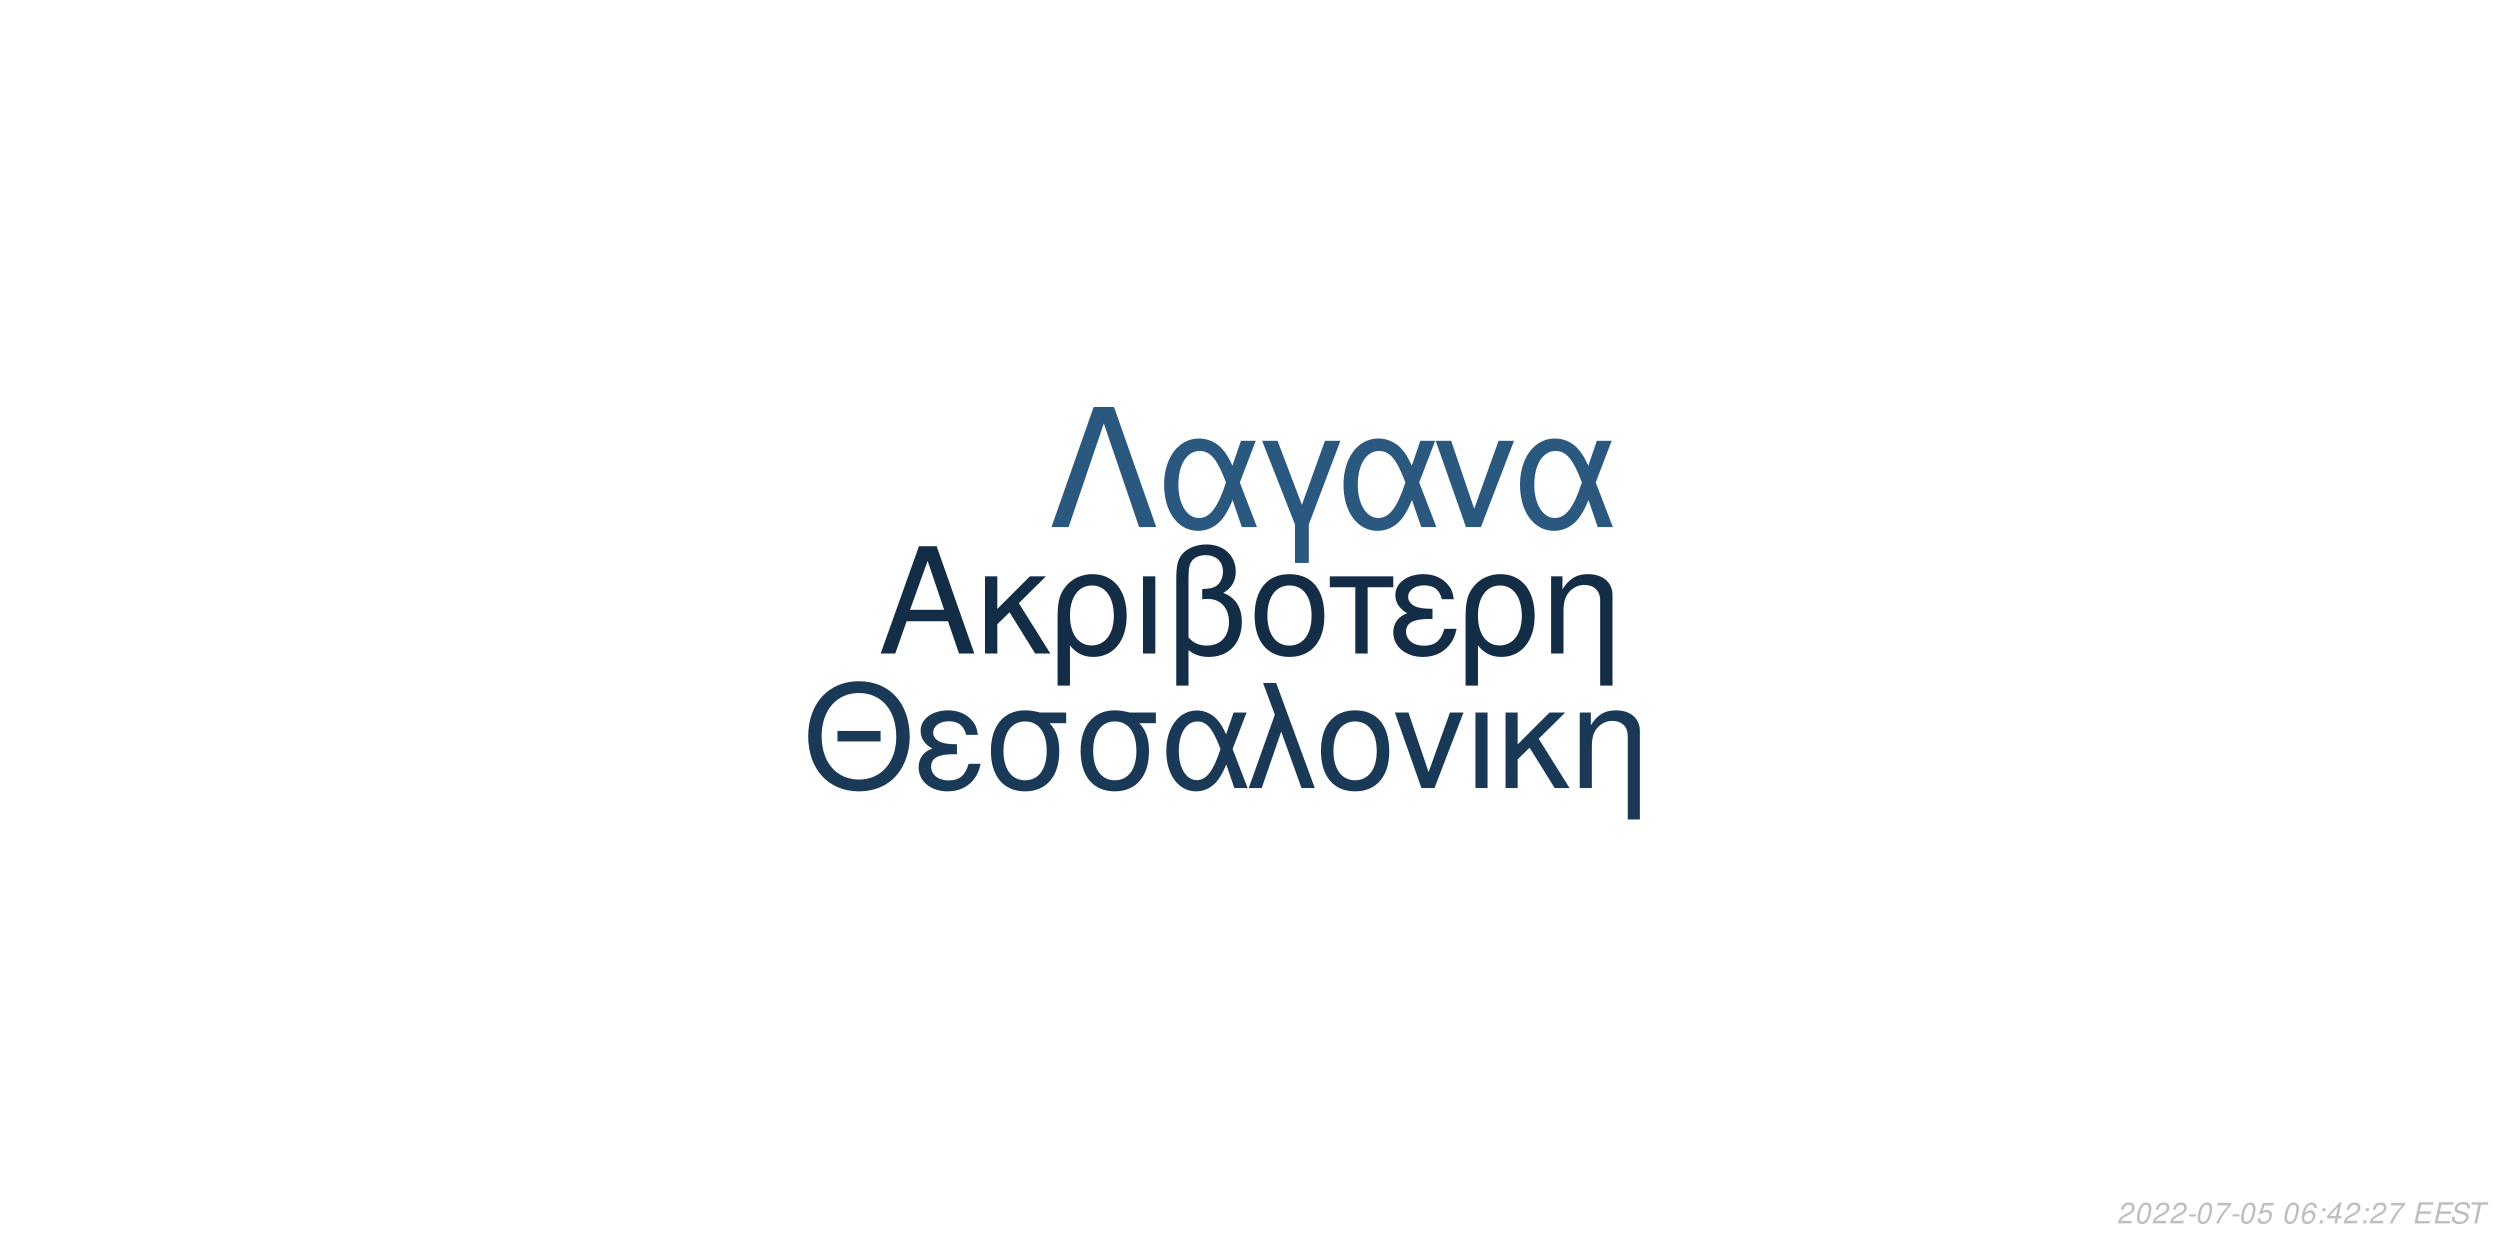
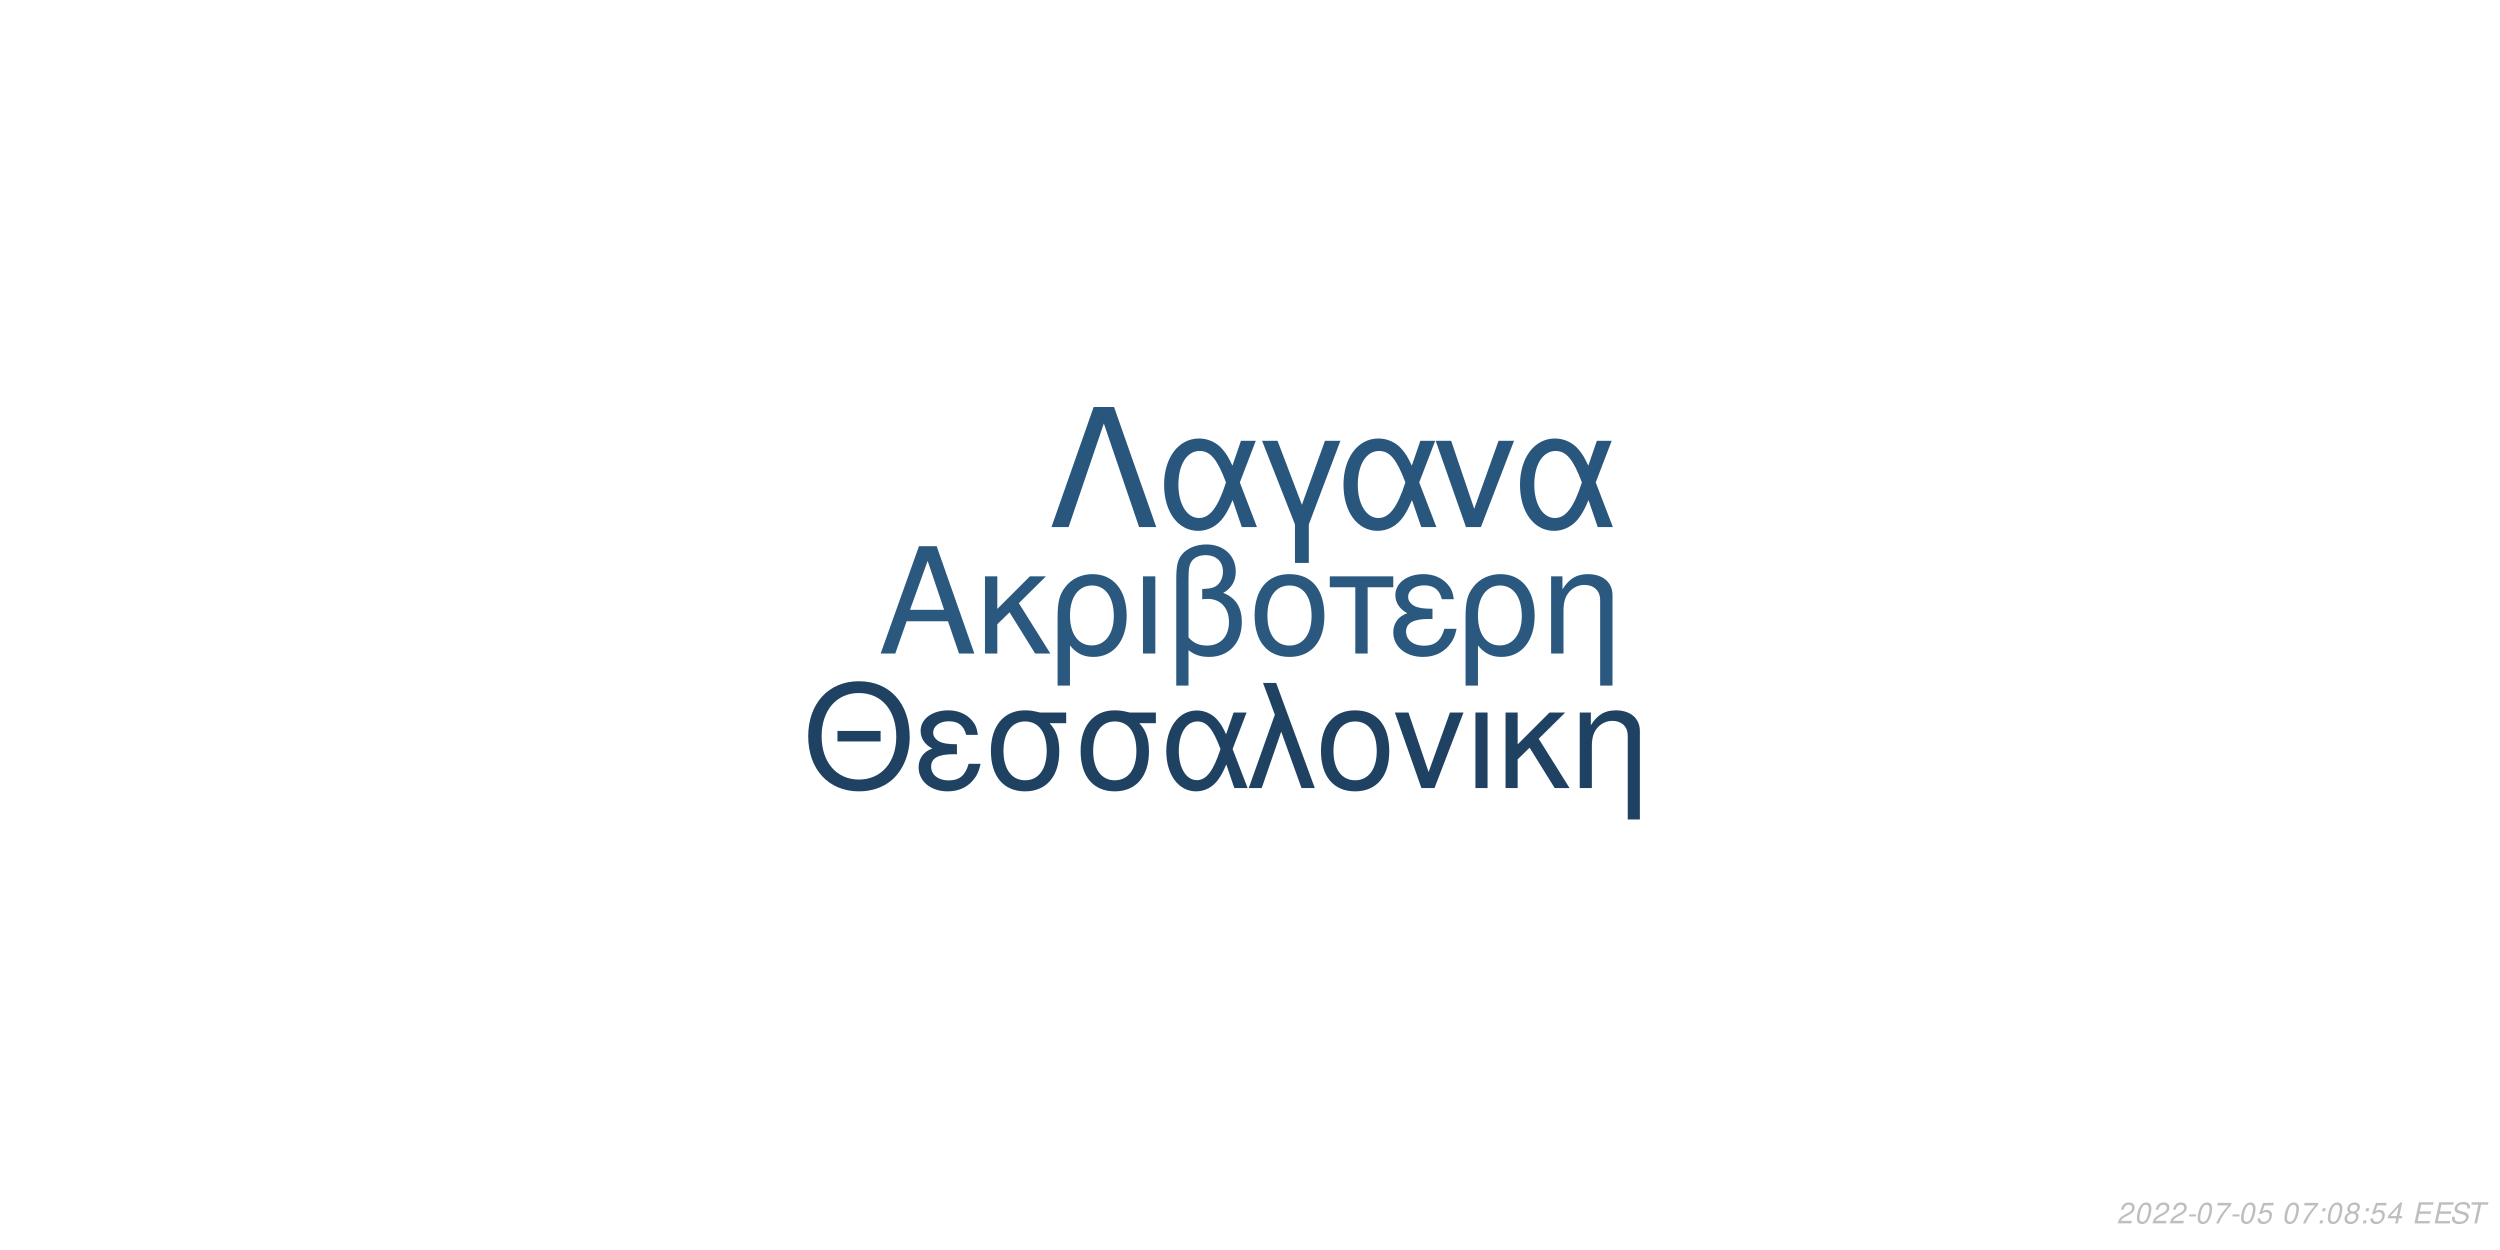
<svg xmlns="http://www.w3.org/2000/svg" xmlns:xlink="http://www.w3.org/1999/xlink" width="864pt" height="432pt" viewBox="0 0 864 432" version="1.1">
  <defs>
    <g>
      <symbol overflow="visible" id="glyph0-0">
        <path style="stroke:none;" d="" />
      </symbol>
      <symbol overflow="visible" id="glyph0-1">
        <path style="stroke:none;" d="M 24.125 -11.141 L 27.938 0 L 33.234 0 L 20.203 -37.094 L 14.094 -37.094 L 0.859 0 L 5.906 0 L 9.828 -11.141 Z M 22.797 -15.109 L 11 -15.109 L 17.094 -32.016 Z M 22.797 -15.109 " />
      </symbol>
      <symbol overflow="visible" id="glyph0-2">
        <path style="stroke:none;" d="M 7.172 -15.422 L 7.172 -26.672 L 2.906 -26.672 L 2.906 0 L 7.172 0 L 7.172 -10.125 L 11.406 -14.25 L 20.25 0 L 25.5 0 L 14.609 -17.406 L 23.969 -26.672 L 18.422 -26.672 Z M 7.172 -15.422 " />
      </symbol>
      <symbol overflow="visible" id="glyph0-3">
        <path style="stroke:none;" d="M 3 11.094 L 7.281 11.094 L 7.281 -2.797 C 9.516 -0.047 11.953 1.172 15.375 1.172 C 22.344 1.172 26.875 -4.422 26.875 -13.031 C 26.875 -21.891 22.297 -27.438 15.062 -27.438 C 11.297 -27.438 7.984 -25.906 5.797 -23.156 C 3.672 -20.516 3 -17.969 3 -12.359 Z M 14.906 -23.516 C 19.547 -23.516 22.438 -19.438 22.438 -12.922 C 22.438 -6.812 19.391 -2.797 14.812 -2.797 C 10.172 -2.797 7.281 -6.766 7.281 -13.125 C 7.281 -19.484 10.234 -23.516 14.906 -23.516 Z M 14.906 -23.516 " />
      </symbol>
      <symbol overflow="visible" id="glyph0-4">
        <path style="stroke:none;" d="M 3.516 0 L 7.781 0 L 7.781 -26.672 L 3.516 -26.672 Z M 3.516 0 " />
      </symbol>
      <symbol overflow="visible" id="glyph0-5">
        <path style="stroke:none;" d="M 4.016 11.094 L 8.25 11.094 L 8.25 -1.172 C 10.172 0.406 12.422 1.172 15.312 1.172 C 22.188 1.172 26.672 -3.609 26.672 -10.891 C 26.672 -15.984 24.578 -19.234 20.25 -20.969 C 23.109 -22.547 24.578 -25.031 24.578 -28.344 C 24.578 -33.844 20.406 -37.703 14.453 -37.703 C 10.938 -37.703 7.734 -36.391 6 -34.25 C 4.484 -32.422 4.016 -30.328 4.016 -25.391 Z M 8.25 -25.656 C 8.25 -29.359 8.5 -30.844 9.469 -32.062 C 10.375 -33.281 12.156 -34 14.094 -34 C 17.812 -34 20.156 -31.812 20.156 -28.297 C 20.156 -25.953 18.984 -23.812 17.297 -23.047 C 16.281 -22.547 15.469 -22.438 12.984 -22.297 L 12.984 -18.781 C 13.734 -18.828 14.344 -18.875 14.969 -18.875 C 19.344 -18.875 22.234 -15.719 22.234 -10.891 C 22.234 -5.906 19.281 -2.75 14.656 -2.75 C 11.953 -2.75 9.922 -3.609 8.25 -5.594 Z M 8.25 -25.656 " />
      </symbol>
      <symbol overflow="visible" id="glyph0-6">
        <path style="stroke:none;" d="M 14.094 -27.438 C 6.562 -27.438 2.094 -22.094 2.094 -13.125 C 2.094 -4.125 6.562 1.172 14.141 1.172 C 21.672 1.172 26.203 -4.172 26.203 -12.922 C 26.203 -22.188 21.828 -27.438 14.094 -27.438 Z M 14.141 -23.516 C 18.938 -23.516 21.781 -19.594 21.781 -12.984 C 21.781 -6.672 18.828 -2.75 14.141 -2.75 C 9.422 -2.75 6.516 -6.672 6.516 -13.125 C 6.516 -19.594 9.422 -23.516 14.141 -23.516 Z M 14.141 -23.516 " />
      </symbol>
      <symbol overflow="visible" id="glyph0-7">
        <path style="stroke:none;" d="M 7.891 0 L 12.156 0 L 12.156 -22.906 L 21.016 -22.906 L 21.016 -26.672 L -0.922 -26.672 L -0.922 -22.906 L 7.891 -22.906 Z M 7.891 0 " />
      </symbol>
      <symbol overflow="visible" id="glyph0-8">
        <path style="stroke:none;" d="M 14.562 -15.469 C 11.344 -15.469 9.562 -15.781 8.297 -16.438 C 6.922 -17.203 6.156 -18.328 6.156 -19.547 C 6.156 -21.891 8.453 -23.562 11.656 -23.562 C 15.062 -23.562 16.953 -22.094 17.812 -18.781 L 21.938 -18.781 C 21.578 -21.266 21.062 -22.5 19.797 -23.922 C 17.812 -26.203 14.906 -27.438 11.453 -27.438 C 5.797 -27.438 1.734 -24.375 1.734 -20.203 C 1.734 -17.609 3.156 -15.375 5.859 -13.938 C 2.797 -12.875 1.016 -10.484 1.016 -7.328 C 1.016 -2.391 5.297 1.172 11.25 1.172 C 14.969 1.172 17.906 -0.109 20.156 -2.641 C 21.578 -4.328 22.297 -5.797 22.906 -8.547 L 18.672 -8.547 C 17.5 -4.422 15.422 -2.703 11.609 -2.703 C 7.938 -2.703 5.438 -4.688 5.438 -7.578 C 5.438 -10.578 7.938 -11.953 13.484 -11.953 C 13.641 -11.953 14.094 -11.953 14.562 -11.906 Z M 14.562 -15.469 " />
      </symbol>
      <symbol overflow="visible" id="glyph0-9">
        <path style="stroke:none;" d="M 3.562 -26.672 L 3.562 0 L 7.844 0 L 7.844 -14.703 C 7.844 -17.906 8.5 -19.891 10.031 -21.531 C 11.406 -22.953 13.188 -23.719 15.062 -23.719 C 18.375 -23.719 20.516 -21.672 20.516 -18.469 L 20.516 11.094 L 24.781 11.094 L 24.781 -20.156 C 24.781 -24.578 21.469 -27.438 16.328 -27.438 C 12.359 -27.438 9.828 -25.906 7.484 -22.188 L 7.484 -26.672 Z M 3.562 -26.672 " />
      </symbol>
      <symbol overflow="visible" id="glyph1-0">
        <path style="stroke:none;" d="" />
      </symbol>
      <symbol overflow="visible" id="glyph1-1">
        <path style="stroke:none;" d="M 26.859 -19.734 L 11.953 -19.734 L 11.953 -16.094 L 26.859 -16.094 Z M 19.328 -36.922 C 8.922 -36.922 1.844 -29.25 1.844 -17.891 C 1.844 -6.484 8.875 1.141 19.391 1.141 C 23.812 1.141 27.703 -0.203 30.641 -2.688 C 34.578 -6.031 36.922 -11.656 36.922 -17.594 C 36.922 -29.297 30 -36.922 19.328 -36.922 Z M 19.328 -32.844 C 27.203 -32.844 32.281 -26.906 32.281 -17.688 C 32.281 -8.922 27.062 -2.938 19.391 -2.938 C 11.609 -2.938 6.484 -8.922 6.484 -17.891 C 6.484 -26.859 11.609 -32.844 19.328 -32.844 Z M 19.328 -32.844 " />
      </symbol>
      <symbol overflow="visible" id="glyph1-2">
        <path style="stroke:none;" d="M 14.25 -15.141 C 11.109 -15.141 9.375 -15.453 8.125 -16.094 C 6.781 -16.844 6.031 -17.938 6.031 -19.141 C 6.031 -21.422 8.266 -23.078 11.406 -23.078 C 14.75 -23.078 16.594 -21.625 17.438 -18.391 L 21.469 -18.391 C 21.125 -20.828 20.625 -22.031 19.391 -23.422 C 17.438 -25.656 14.594 -26.859 11.219 -26.859 C 5.688 -26.859 1.688 -23.875 1.688 -19.781 C 1.688 -17.234 3.094 -15.047 5.734 -13.656 C 2.734 -12.609 1 -10.266 1 -7.172 C 1 -2.344 5.188 1.141 11.016 1.141 C 14.656 1.141 17.547 -0.094 19.734 -2.594 C 21.125 -4.234 21.828 -5.688 22.422 -8.375 L 18.281 -8.375 C 17.141 -4.328 15.094 -2.641 11.359 -2.641 C 7.766 -2.641 5.328 -4.578 5.328 -7.422 C 5.328 -10.359 7.766 -11.703 13.203 -11.703 C 13.359 -11.703 13.797 -11.703 14.25 -11.656 Z M 14.25 -15.141 " />
      </symbol>
      <symbol overflow="visible" id="glyph1-3">
        <path style="stroke:none;" d="M 29 -26.109 L 19.938 -26.109 C 17.594 -26.703 16.438 -26.859 14.703 -26.859 C 7.469 -26.859 2.984 -21.469 2.984 -12.859 C 2.984 -4.031 7.375 1.141 14.797 1.141 C 22.172 1.141 26.609 -4.078 26.609 -12.656 C 26.609 -17.047 25.656 -19.828 23.266 -22.422 L 29 -22.422 Z M 14.797 -23.016 C 19.531 -23.016 22.266 -19.234 22.266 -12.75 C 22.266 -6.531 19.438 -2.688 14.797 -2.688 C 10.172 -2.688 7.328 -6.531 7.328 -12.859 C 7.328 -19.188 10.172 -23.016 14.797 -23.016 Z M 14.797 -23.016 " />
      </symbol>
      <symbol overflow="visible" id="glyph1-4">
        <path style="stroke:none;" d="M 29.344 -26.109 L 24.859 -26.109 L 22.266 -18.578 C 21.125 -21.031 20.484 -22.125 19.328 -23.469 C 17.547 -25.609 14.906 -26.812 12.156 -26.812 C 5.984 -26.812 1.594 -20.984 1.594 -12.812 C 1.594 -4.578 5.828 1.141 11.906 1.141 C 14.953 1.141 17.734 -0.344 19.625 -3.047 C 20.672 -4.531 21.281 -5.688 22.328 -8.172 L 25.109 0 L 29.703 0 L 24.516 -13.5 Z M 20.328 -13.5 C 17.891 -5.922 15.453 -2.734 12.156 -2.734 C 8.516 -2.734 5.922 -6.922 5.922 -12.812 C 5.922 -18.938 8.516 -23.016 12.359 -23.016 C 15.594 -23.016 17.688 -20.531 20.328 -13.5 Z M 20.328 -13.5 " />
      </symbol>
      <symbol overflow="visible" id="glyph1-5">
        <path style="stroke:none;" d="M 1.094 0 L 5.578 0 L 12.312 -19.484 L 19.328 0 L 23.922 0 L 10.562 -36.328 L 6.031 -36.328 L 10.109 -25.359 Z M 1.094 0 " />
      </symbol>
      <symbol overflow="visible" id="glyph1-6">
        <path style="stroke:none;" d="M 13.797 -26.859 C 6.422 -26.859 2.047 -21.625 2.047 -12.859 C 2.047 -4.031 6.422 1.141 13.859 1.141 C 21.234 1.141 25.656 -4.078 25.656 -12.656 C 25.656 -21.719 21.375 -26.859 13.797 -26.859 Z M 13.859 -23.016 C 18.531 -23.016 21.328 -19.188 21.328 -12.703 C 21.328 -6.531 18.438 -2.688 13.859 -2.688 C 9.219 -2.688 6.375 -6.531 6.375 -12.859 C 6.375 -19.188 9.219 -23.016 13.859 -23.016 Z M 13.859 -23.016 " />
      </symbol>
      <symbol overflow="visible" id="glyph1-7">
        <path style="stroke:none;" d="M 14.297 0 L 24.312 -26.109 L 19.625 -26.109 L 12.25 -5.531 L 5.281 -26.109 L 0.594 -26.109 L 9.766 0 Z M 14.297 0 " />
      </symbol>
      <symbol overflow="visible" id="glyph1-8">
        <path style="stroke:none;" d="M 3.438 0 L 7.625 0 L 7.625 -26.109 L 3.438 -26.109 Z M 3.438 0 " />
      </symbol>
      <symbol overflow="visible" id="glyph1-9">
        <path style="stroke:none;" d="M 7.031 -15.094 L 7.031 -26.109 L 2.844 -26.109 L 2.844 0 L 7.031 0 L 7.031 -9.922 L 11.156 -13.953 L 19.828 0 L 24.969 0 L 14.297 -17.047 L 23.469 -26.109 L 18.031 -26.109 Z M 7.031 -15.094 " />
      </symbol>
      <symbol overflow="visible" id="glyph1-10">
        <path style="stroke:none;" d="M 3.484 -26.109 L 3.484 0 L 7.672 0 L 7.672 -14.406 C 7.672 -17.547 8.328 -19.484 9.812 -21.078 C 11.156 -22.469 12.906 -23.219 14.75 -23.219 C 17.984 -23.219 20.078 -21.234 20.078 -18.094 L 20.078 10.859 L 24.266 10.859 L 24.266 -19.734 C 24.266 -24.062 21.031 -26.859 16 -26.859 C 12.109 -26.859 9.609 -25.359 7.328 -21.719 L 7.328 -26.109 Z M 3.484 -26.109 " />
      </symbol>
      <symbol overflow="visible" id="glyph2-0">
        <path style="stroke:none;" d="" />
      </symbol>
      <symbol overflow="visible" id="glyph2-1">
        <path style="stroke:none;" d="M 22.531 -41.484 L 15.484 -41.484 L 0.906 0 L 6.828 0 L 19 -35.797 L 31.188 0 L 37.109 0 Z M 22.531 -41.484 " />
      </symbol>
      <symbol overflow="visible" id="glyph2-2">
        <path style="stroke:none;" d="M 33.516 -29.812 L 28.391 -29.812 L 25.438 -21.219 C 24.125 -24.016 23.391 -25.266 22.078 -26.797 C 20.031 -29.25 17.016 -30.609 13.891 -30.609 C 6.828 -30.609 1.828 -23.953 1.828 -14.625 C 1.828 -5.234 6.656 1.312 13.594 1.312 C 17.078 1.312 20.266 -0.391 22.422 -3.469 C 23.609 -5.172 24.297 -6.484 25.5 -9.328 L 28.688 0 L 33.922 0 L 28 -15.422 Z M 23.219 -15.422 C 20.422 -6.766 17.641 -3.125 13.891 -3.125 C 9.734 -3.125 6.766 -7.906 6.766 -14.625 C 6.766 -21.625 9.734 -26.297 14.109 -26.297 C 17.812 -26.297 20.203 -23.453 23.219 -15.422 Z M 23.219 -15.422 " />
      </symbol>
      <symbol overflow="visible" id="glyph2-3">
        <path style="stroke:none;" d="M 12.062 12.406 L 16.844 12.406 L 16.844 -0.906 L 27.766 -29.812 L 22.422 -29.812 L 14.453 -7.688 L 6.031 -29.812 L 0.688 -29.812 L 12.062 -0.906 Z M 12.062 12.406 " />
      </symbol>
      <symbol overflow="visible" id="glyph2-4">
        <path style="stroke:none;" d="M 16.328 0 L 27.766 -29.812 L 22.422 -29.812 L 14 -6.312 L 6.031 -29.812 L 0.688 -29.812 L 11.156 0 Z M 16.328 0 " />
      </symbol>
      <symbol overflow="visible" id="glyph3-0">
        <path style="stroke:none;" d="" />
      </symbol>
      <symbol overflow="visible" id="glyph3-1">
        <path style="stroke:none;" d="M 5.234 -0.875 L 1.469 -0.875 C 1.641 -1.375 2.203 -1.891 3.109 -2.344 L 4.234 -2.938 C 5.562 -3.625 6.219 -4.469 6.219 -5.484 C 6.219 -5.938 6.062 -6.359 5.797 -6.656 C 5.469 -7.047 4.984 -7.234 4.312 -7.234 C 2.766 -7.234 1.891 -6.453 1.484 -4.734 L 2.375 -4.734 C 2.484 -5.188 2.609 -5.484 2.797 -5.75 C 3.094 -6.203 3.609 -6.453 4.188 -6.453 C 4.891 -6.453 5.344 -6.031 5.344 -5.375 C 5.344 -4.703 4.859 -4.094 4.016 -3.656 L 2.984 -3.125 C 1.234 -2.188 0.797 -1.656 0.344 -0.016 L 5.047 -0.016 Z M 5.234 -0.875 " />
      </symbol>
      <symbol overflow="visible" id="glyph3-2">
        <path style="stroke:none;" d="M 4.203 -7.234 C 3.375 -7.234 2.688 -6.812 2.125 -5.984 C 1.484 -5.047 0.984 -3.188 0.984 -1.734 C 0.984 -1.109 1.172 -0.562 1.484 -0.266 C 1.797 0.047 2.281 0.234 2.766 0.234 C 3.625 0.234 4.281 -0.156 4.859 -1.016 C 5.516 -1.953 6 -3.797 6 -5.266 C 6 -6.5 5.328 -7.234 4.203 -7.234 Z M 4.094 -6.453 C 4.734 -6.453 5.125 -5.984 5.125 -5.156 C 5.125 -4.203 4.781 -2.625 4.406 -1.812 C 3.984 -0.938 3.516 -0.547 2.875 -0.547 C 2.25 -0.547 1.875 -1.031 1.875 -1.828 C 1.875 -2.797 2.203 -4.344 2.594 -5.203 C 2.984 -6.047 3.453 -6.453 4.094 -6.453 Z M 4.094 -6.453 " />
      </symbol>
      <symbol overflow="visible" id="glyph3-3">
        <path style="stroke:none;" d="M 3.516 -3.125 L 1.125 -3.125 L 0.969 -2.406 L 3.359 -2.406 Z M 3.516 -3.125 " />
      </symbol>
      <symbol overflow="visible" id="glyph3-4">
        <path style="stroke:none;" d="M 6.703 -7.094 L 1.953 -7.094 L 1.766 -6.219 L 5.594 -6.219 C 3.344 -3.688 2.266 -2.109 1.375 0 L 2.344 0 C 3.031 -1.906 4.828 -4.594 6.547 -6.281 Z M 6.703 -7.094 " />
      </symbol>
      <symbol overflow="visible" id="glyph3-5">
        <path style="stroke:none;" d="M 6.297 -7.094 L 2.594 -7.094 L 1.234 -3.234 L 2.047 -3.234 C 2.656 -3.766 2.938 -3.906 3.531 -3.906 C 4.328 -3.906 4.797 -3.453 4.797 -2.688 C 4.797 -1.438 3.969 -0.547 2.828 -0.547 C 2.031 -0.547 1.609 -0.938 1.578 -1.734 L 0.703 -1.734 L 0.703 -1.516 C 0.703 -0.938 0.844 -0.547 1.188 -0.266 C 1.562 0.062 2.078 0.234 2.703 0.234 C 3.656 0.234 4.391 -0.156 4.984 -0.922 C 5.422 -1.5 5.672 -2.234 5.672 -2.953 C 5.672 -4 4.938 -4.672 3.812 -4.672 C 3.328 -4.672 2.906 -4.547 2.406 -4.234 L 3.109 -6.219 L 6.109 -6.219 Z M 6.297 -7.094 " />
      </symbol>
      <symbol overflow="visible" id="glyph3-6">
        <path style="stroke:none;" d="" />
      </symbol>
      <symbol overflow="visible" id="glyph3-7">
-         <path style="stroke:none;" d="M 6.125 -5.344 L 6.141 -5.625 C 6.141 -6.609 5.453 -7.234 4.391 -7.234 C 3.438 -7.234 2.641 -6.719 2.016 -5.703 C 1.422 -4.781 0.938 -2.953 0.938 -1.688 C 0.938 -0.516 1.688 0.234 2.859 0.234 C 3.703 0.234 4.438 -0.156 5 -0.875 C 5.406 -1.422 5.672 -2.156 5.672 -2.766 C 5.672 -3.812 4.969 -4.5 3.906 -4.5 C 3.234 -4.5 2.672 -4.234 2.094 -3.625 C 2.406 -5.375 3.234 -6.453 4.25 -6.453 C 4.703 -6.453 5.062 -6.234 5.172 -5.844 C 5.203 -5.719 5.234 -5.578 5.25 -5.344 Z M 3.656 -3.734 C 4.344 -3.734 4.797 -3.281 4.797 -2.625 C 4.797 -1.469 3.984 -0.547 2.984 -0.547 C 2.297 -0.547 1.812 -1.047 1.812 -1.766 C 1.812 -2.859 2.625 -3.734 3.656 -3.734 Z M 3.656 -3.734 " />
+         <path style="stroke:none;" d="M 2.359 -1.031 L 1.312 -1.031 L 1.094 0 L 2.141 0 Z M 3.266 -5.234 L 2.219 -5.234 L 2 -4.203 L 3.047 -4.203 Z M 3.266 -5.234 " />
      </symbol>
      <symbol overflow="visible" id="glyph3-8">
-         <path style="stroke:none;" d="M 2.359 -1.031 L 1.312 -1.031 L 1.094 0 L 2.141 0 Z M 3.266 -5.234 L 2.219 -5.234 L 2 -4.203 L 3.047 -4.203 Z M 3.266 -5.234 " />
+         <path style="stroke:none;" d="M 4.766 -3.797 C 5.078 -3.969 5.234 -4.078 5.438 -4.234 C 5.812 -4.594 6.062 -5.172 6.062 -5.734 C 6.062 -6.625 5.344 -7.234 4.266 -7.234 C 2.812 -7.234 1.703 -6.219 1.703 -4.875 C 1.703 -4.406 1.875 -4.125 2.359 -3.812 C 1.297 -3.312 0.75 -2.516 0.75 -1.469 C 0.75 -0.438 1.547 0.234 2.812 0.234 C 3.656 0.234 4.359 -0.094 4.938 -0.734 C 5.359 -1.234 5.609 -1.859 5.609 -2.438 C 5.609 -3.047 5.312 -3.516 4.766 -3.797 Z M 4.109 -6.453 C 4.797 -6.453 5.188 -6.125 5.188 -5.578 C 5.188 -5.266 5.062 -4.922 4.859 -4.672 C 4.562 -4.312 4.188 -4.156 3.656 -4.156 C 2.984 -4.156 2.594 -4.453 2.594 -4.984 C 2.594 -5.859 3.203 -6.453 4.109 -6.453 Z M 3.453 -3.406 C 4.234 -3.406 4.734 -2.984 4.734 -2.312 C 4.734 -1.312 3.922 -0.547 2.875 -0.547 C 2.125 -0.547 1.625 -0.969 1.625 -1.625 C 1.625 -2.609 2.438 -3.406 3.453 -3.406 Z M 3.453 -3.406 " />
      </symbol>
      <symbol overflow="visible" id="glyph3-9">
        <path style="stroke:none;" d="M 3.625 -1.75 L 3.266 0 L 4.141 0 L 4.516 -1.75 L 5.562 -1.75 L 5.734 -2.531 L 4.688 -2.531 L 5.688 -7.234 L 5.016 -7.234 L 0.844 -2.672 L 0.641 -1.75 Z M 3.797 -2.531 L 1.594 -2.531 L 4.469 -5.703 Z M 3.797 -2.531 " />
      </symbol>
      <symbol overflow="visible" id="glyph3-10">
        <path style="stroke:none;" d="M 2.547 -3.312 L 6.5 -3.312 L 6.688 -4.141 L 2.719 -4.141 L 3.219 -6.469 L 7.344 -6.469 L 7.516 -7.297 L 2.453 -7.297 L 0.906 0 L 6.125 0 L 6.297 -0.812 L 2.016 -0.812 Z M 2.547 -3.312 " />
      </symbol>
      <symbol overflow="visible" id="glyph3-11">
        <path style="stroke:none;" d="M 7.062 -5.156 C 7.125 -5.438 7.141 -5.562 7.141 -5.703 C 7.141 -6.156 6.938 -6.594 6.594 -6.891 C 6.188 -7.25 5.656 -7.406 4.875 -7.406 C 3.844 -7.406 3.047 -7.125 2.5 -6.562 C 2.094 -6.141 1.781 -5.438 1.781 -4.922 C 1.781 -4.297 2.219 -3.766 2.891 -3.562 L 4.594 -3.094 C 5.406 -2.859 5.734 -2.578 5.734 -2.094 C 5.734 -1.781 5.547 -1.406 5.266 -1.141 C 4.844 -0.766 4.266 -0.578 3.453 -0.578 C 2.328 -0.578 1.812 -0.984 1.812 -1.906 C 1.812 -2.047 1.812 -2.125 1.844 -2.312 L 0.984 -2.312 C 0.906 -2.062 0.891 -1.906 0.891 -1.688 C 0.891 -0.484 1.797 0.234 3.297 0.234 C 4.359 0.234 5.234 -0.062 5.812 -0.609 C 6.344 -1.078 6.688 -1.797 6.688 -2.375 C 6.688 -2.641 6.609 -2.906 6.453 -3.156 C 6.234 -3.5 5.938 -3.703 5.469 -3.828 L 3.75 -4.312 C 2.984 -4.547 2.734 -4.734 2.734 -5.188 C 2.734 -5.547 2.875 -5.844 3.188 -6.109 C 3.547 -6.438 4.031 -6.594 4.703 -6.594 C 5.266 -6.594 5.688 -6.484 5.906 -6.297 C 6.094 -6.125 6.219 -5.797 6.219 -5.516 C 6.219 -5.422 6.203 -5.344 6.188 -5.156 Z M 7.062 -5.156 " />
      </symbol>
      <symbol overflow="visible" id="glyph3-12">
        <path style="stroke:none;" d="M 4.938 -6.469 L 7.312 -6.469 L 7.484 -7.297 L 1.75 -7.297 L 1.578 -6.469 L 3.984 -6.469 L 2.609 0 L 3.547 0 Z M 4.938 -6.469 " />
      </symbol>
    </g>
  </defs>
  <g id="surface1">
    <rect x="0" y="0" width="864" height="432" style="fill:rgb(100%,100%,100%);fill-opacity:1;stroke:none;" />
-     <g style="fill:rgb(7.843%,17.647%,27.451%);fill-opacity:1;">
+     <g style="fill:rgb(16.471%,34.51%,49.804%);fill-opacity:1;">
      <use xlink:href="#glyph0-1" x="303.5" y="225.861" />
      <use xlink:href="#glyph0-2" x="337.5" y="225.861" />
      <use xlink:href="#glyph0-3" x="362.5" y="225.861" />
      <use xlink:href="#glyph0-4" x="391.5" y="225.861" />
      <use xlink:href="#glyph0-5" x="402.5" y="225.861" />
      <use xlink:href="#glyph0-6" x="431.5" y="225.861" />
      <use xlink:href="#glyph0-7" x="460.5" y="225.861" />
      <use xlink:href="#glyph0-8" x="480.5" y="225.861" />
      <use xlink:href="#glyph0-3" x="503.5" y="225.861" />
      <use xlink:href="#glyph0-9" x="532.5" y="225.861" />
    </g>
-     <g style="fill:rgb(10.196%,22.353%,33.725%);fill-opacity:1;">
+     <g style="fill:rgb(12.157%,25.882%,38.824%);fill-opacity:1;">
      <use xlink:href="#glyph1-1" x="277.473" y="272.354" />
      <use xlink:href="#glyph1-2" x="316.473" y="272.354" />
      <use xlink:href="#glyph1-3" x="339.473" y="272.354" />
      <use xlink:href="#glyph1-3" x="370.473" y="272.354" />
      <use xlink:href="#glyph1-4" x="401.473" y="272.354" />
      <use xlink:href="#glyph1-5" x="430.473" y="272.354" />
      <use xlink:href="#glyph1-6" x="454.473" y="272.354" />
      <use xlink:href="#glyph1-7" x="481.473" y="272.354" />
      <use xlink:href="#glyph1-8" x="506.473" y="272.354" />
      <use xlink:href="#glyph1-9" x="517.473" y="272.354" />
      <use xlink:href="#glyph1-10" x="542.473" y="272.354" />
    </g>
-     <g style="fill:rgb(16.471%,34.51%,49.804%);fill-opacity:1;">
+     <g style="fill:rgb(16.078%,33.725%,49.02%);fill-opacity:1;">
      <use xlink:href="#glyph2-1" x="362.484" y="182.152" />
      <use xlink:href="#glyph2-2" x="400.484" y="182.152" />
      <use xlink:href="#glyph2-3" x="435.484" y="182.152" />
      <use xlink:href="#glyph2-2" x="462.484" y="182.152" />
      <use xlink:href="#glyph2-4" x="495.484" y="182.152" />
      <use xlink:href="#glyph2-2" x="523.484" y="182.152" />
    </g>
    <g style="fill:rgb(74.51%,74.51%,74.51%);fill-opacity:1;">
      <use xlink:href="#glyph3-1" x="731.52" y="422.81" />
      <use xlink:href="#glyph3-2" x="737.52" y="422.81" />
      <use xlink:href="#glyph3-1" x="743.52" y="422.81" />
      <use xlink:href="#glyph3-1" x="749.52" y="422.81" />
      <use xlink:href="#glyph3-3" x="755.52" y="422.81" />
      <use xlink:href="#glyph3-2" x="758.52" y="422.81" />
      <use xlink:href="#glyph3-4" x="764.52" y="422.81" />
      <use xlink:href="#glyph3-3" x="770.52" y="422.81" />
      <use xlink:href="#glyph3-2" x="773.52" y="422.81" />
      <use xlink:href="#glyph3-5" x="779.52" y="422.81" />
      <use xlink:href="#glyph3-6" x="785.52" y="422.81" />
      <use xlink:href="#glyph3-2" x="788.52" y="422.81" />
-       <use xlink:href="#glyph3-7" x="794.52" y="422.81" />
-       <use xlink:href="#glyph3-8" x="800.52" y="422.81" />
-       <use xlink:href="#glyph3-9" x="803.52" y="422.81" />
-       <use xlink:href="#glyph3-1" x="809.52" y="422.81" />
-       <use xlink:href="#glyph3-8" x="815.52" y="422.81" />
-       <use xlink:href="#glyph3-1" x="818.52" y="422.81" />
-       <use xlink:href="#glyph3-4" x="824.52" y="422.81" />
+       <use xlink:href="#glyph3-4" x="794.52" y="422.81" />
+       <use xlink:href="#glyph3-7" x="800.52" y="422.81" />
+       <use xlink:href="#glyph3-2" x="803.52" y="422.81" />
+       <use xlink:href="#glyph3-8" x="809.52" y="422.81" />
+       <use xlink:href="#glyph3-7" x="815.52" y="422.81" />
+       <use xlink:href="#glyph3-5" x="818.52" y="422.81" />
+       <use xlink:href="#glyph3-9" x="824.52" y="422.81" />
      <use xlink:href="#glyph3-6" x="830.52" y="422.81" />
      <use xlink:href="#glyph3-10" x="833.52" y="422.81" />
      <use xlink:href="#glyph3-10" x="840.52" y="422.81" />
      <use xlink:href="#glyph3-11" x="846.52" y="422.81" />
      <use xlink:href="#glyph3-12" x="852.52" y="422.81" />
    </g>
  </g>
</svg>
